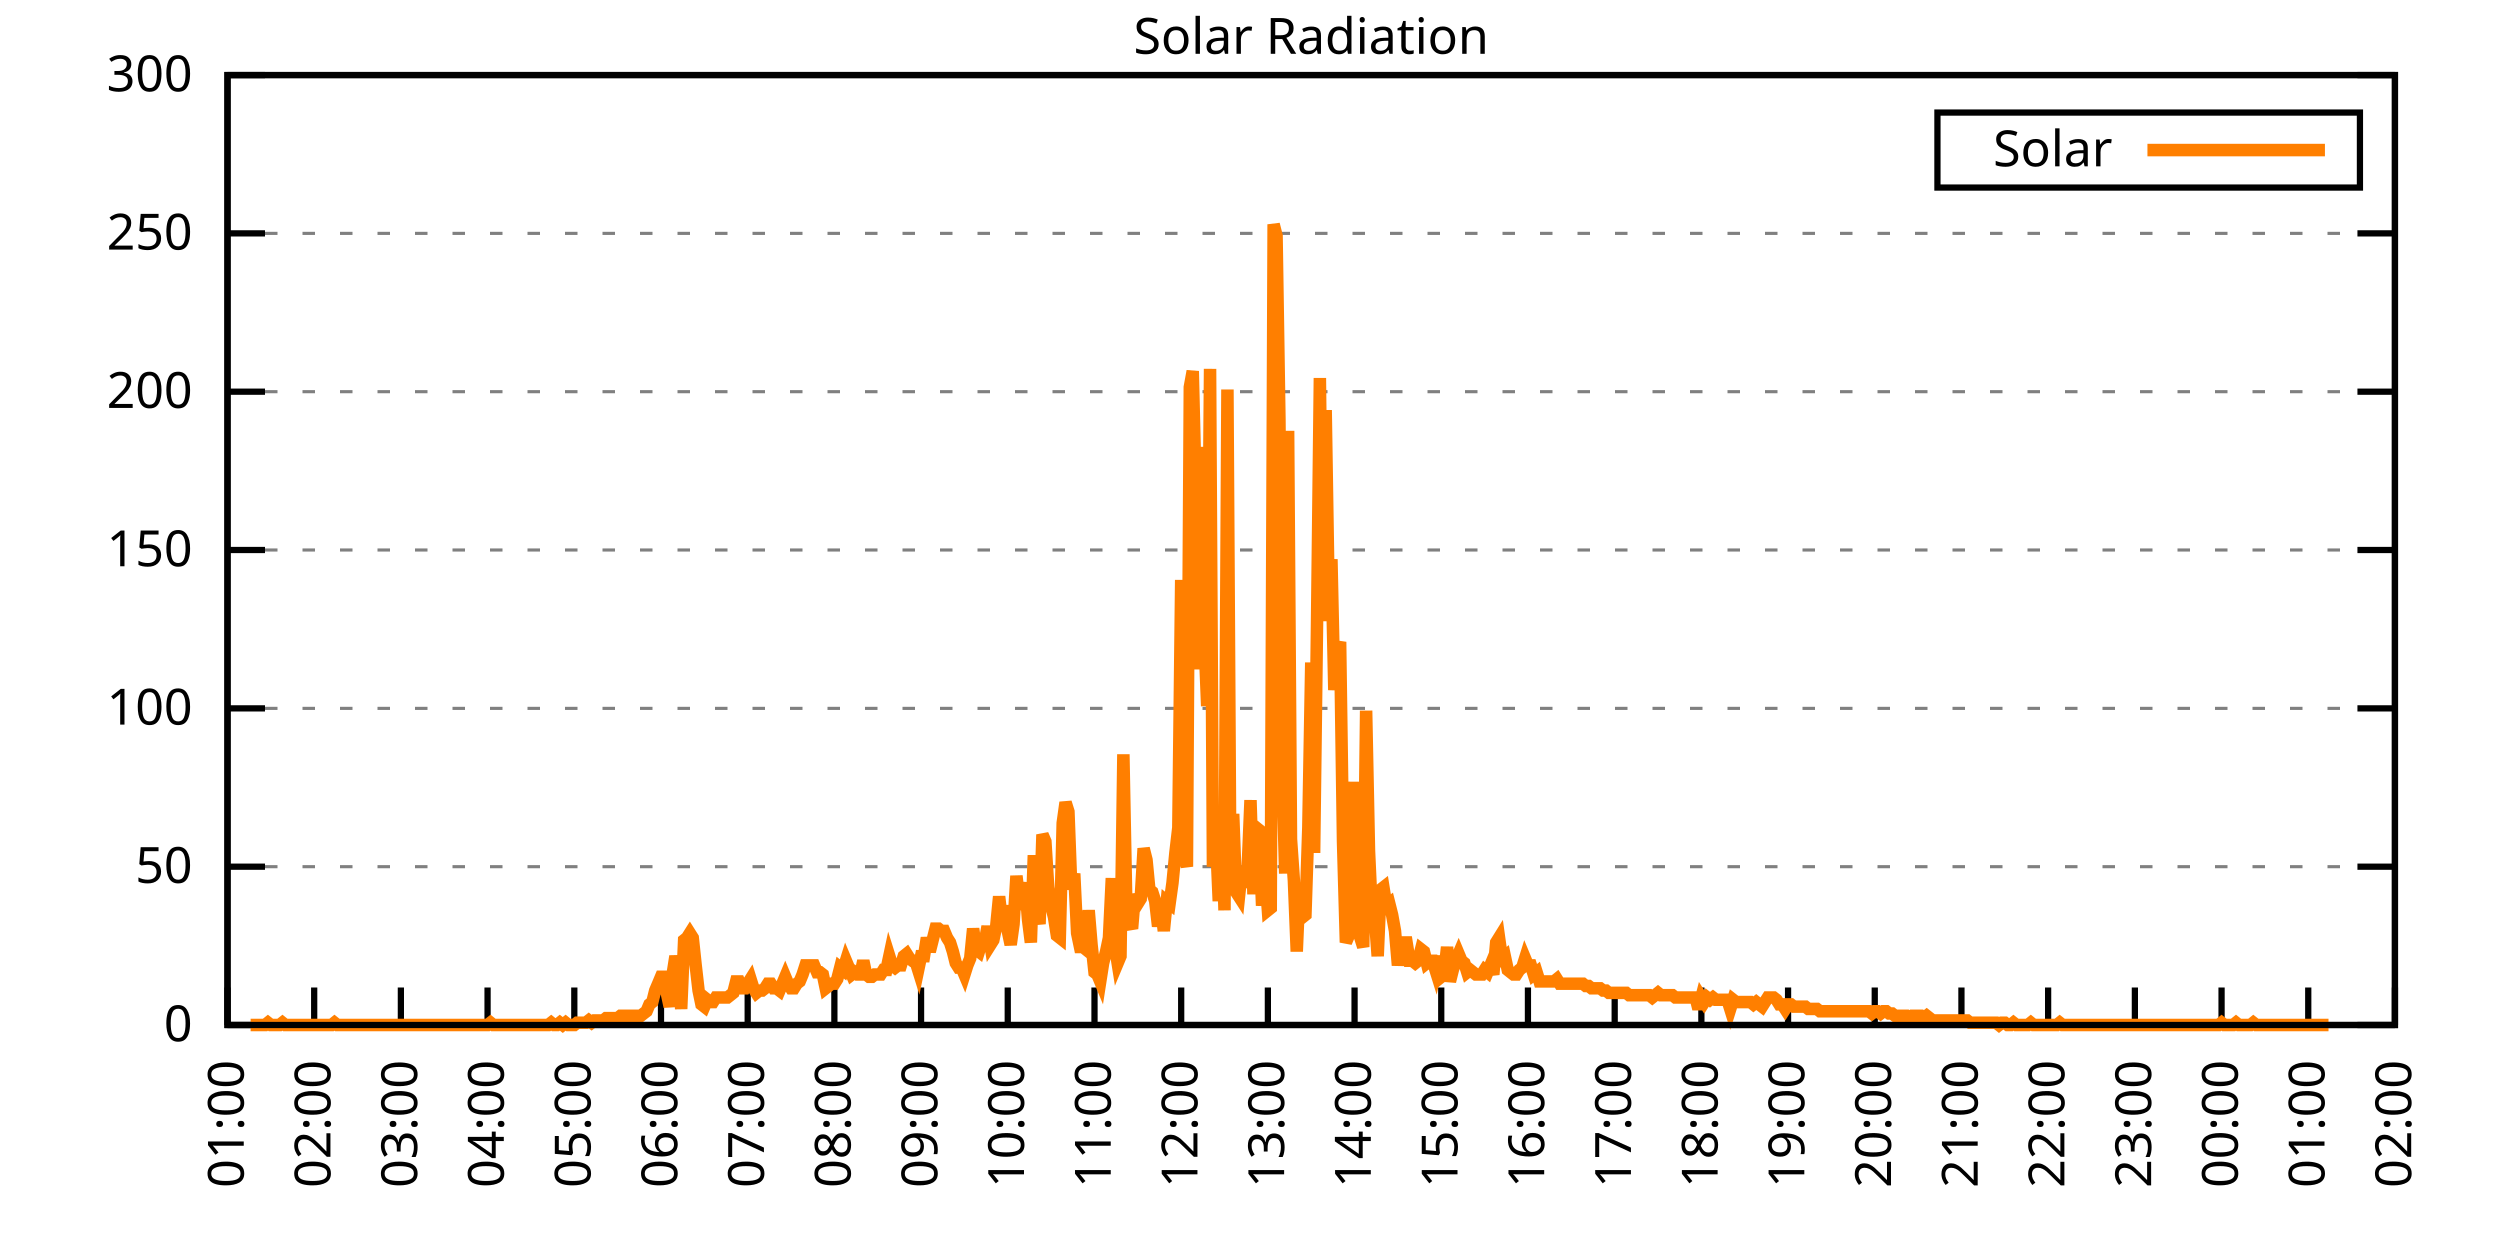
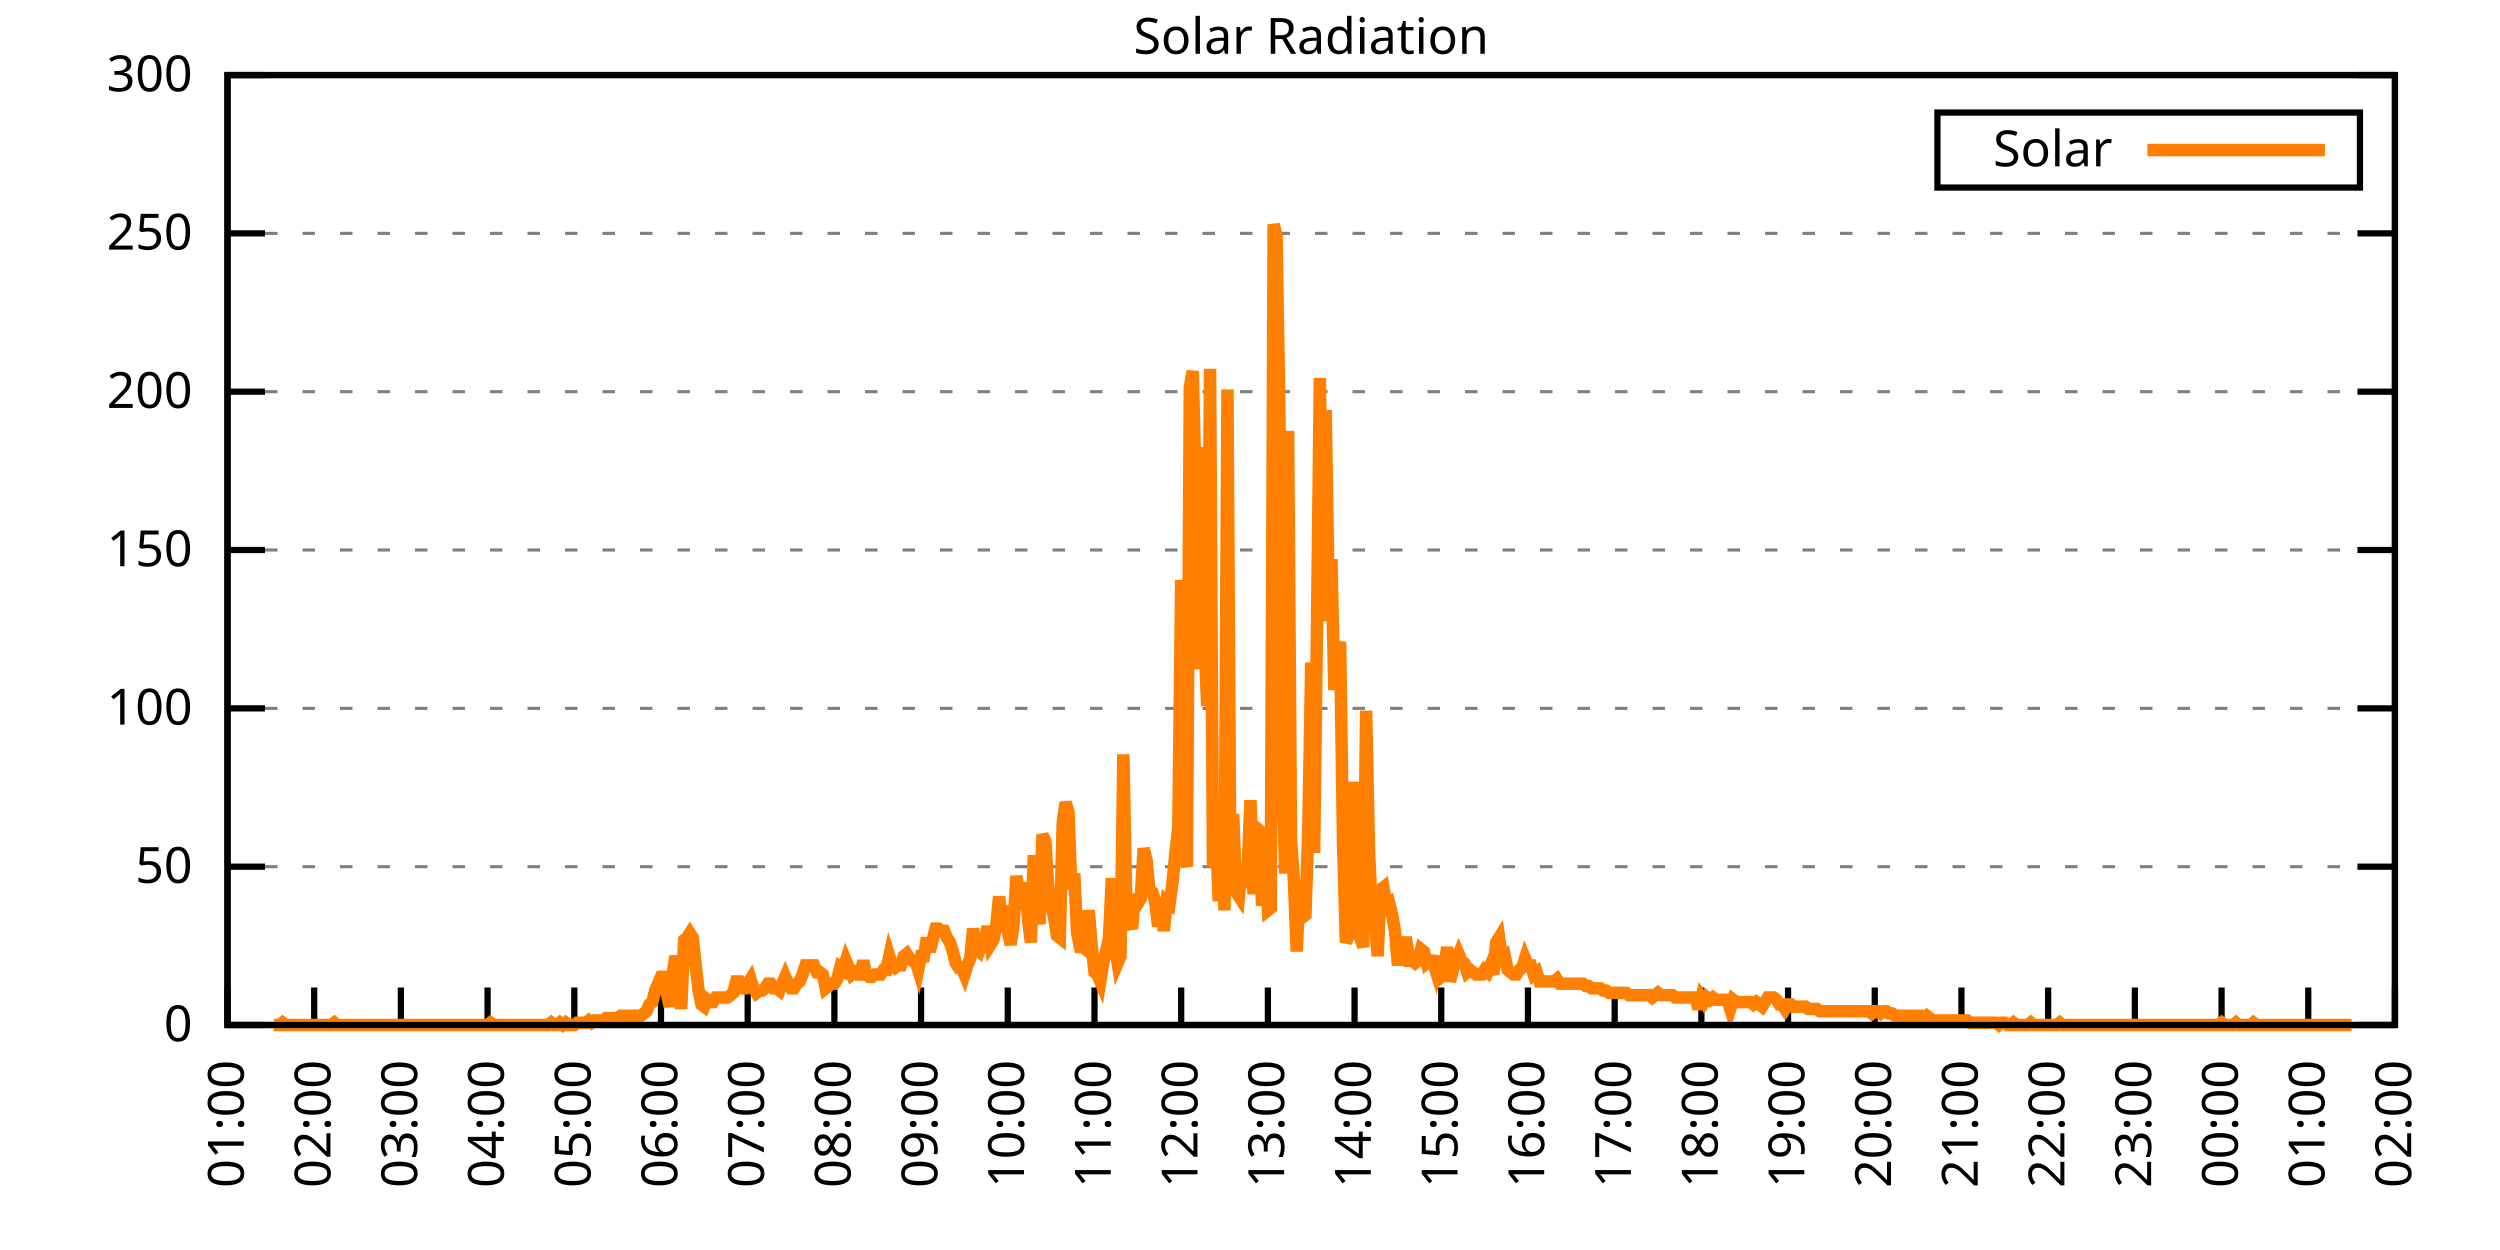
<svg xmlns="http://www.w3.org/2000/svg" xmlns:xlink="http://www.w3.org/1999/xlink" width="400" height="200" viewBox="0 0 400 200">
  <g id="gnuplot_canvas">
    <rect x="0" y="0" width="400" height="200" fill="none" />
    <defs>
      <circle id="gpDot" r="0.5" stroke-width="0.5" stroke="currentColor" />
      <path id="gpPt0" stroke-width="0.333" stroke="currentColor" d="M-1,0 h2 M0,-1 v2" />
      <path id="gpPt1" stroke-width="0.333" stroke="currentColor" d="M-1,-1 L1,1 M1,-1 L-1,1" />
      <path id="gpPt2" stroke-width="0.333" stroke="currentColor" d="M-1,0 L1,0 M0,-1 L0,1 M-1,-1 L1,1 M-1,1 L1,-1" />
      <rect id="gpPt3" stroke-width="0.333" stroke="currentColor" x="-1" y="-1" width="2" height="2" />
      <rect id="gpPt4" stroke-width="0.333" stroke="currentColor" fill="currentColor" x="-1" y="-1" width="2" height="2" />
      <circle id="gpPt5" stroke-width="0.333" stroke="currentColor" cx="0" cy="0" r="1" />
      <use xlink:href="#gpPt5" id="gpPt6" fill="currentColor" stroke="none" />
      <path id="gpPt7" stroke-width="0.333" stroke="currentColor" d="M0,-1.33 L-1.33,0.67 L1.33,0.67 z" />
      <use xlink:href="#gpPt7" id="gpPt8" fill="currentColor" stroke="none" />
      <use xlink:href="#gpPt7" id="gpPt9" stroke="currentColor" transform="rotate(180)" />
      <use xlink:href="#gpPt9" id="gpPt10" fill="currentColor" stroke="none" />
      <use xlink:href="#gpPt3" id="gpPt11" stroke="currentColor" transform="rotate(45)" />
      <use xlink:href="#gpPt11" id="gpPt12" fill="currentColor" stroke="none" />
      <path id="gpPt13" stroke-width="0.333" stroke="currentColor" d="M0,1.330 L1.265,0.411 L0.782,-1.067 L-0.782,-1.076 L-1.265,0.411 z" />
      <use xlink:href="#gpPt13" id="gpPt14" fill="currentColor" stroke="none" />
      <filter id="textbox" filterUnits="objectBoundingBox" x="0" y="0" height="1" width="1">
        <feFlood flood-color="white" flood-opacity="1" result="bgnd" />
        <feComposite in="SourceGraphic" in2="bgnd" operator="atop" />
      </filter>
      <filter id="greybox" filterUnits="objectBoundingBox" x="0" y="0" height="1" width="1">
        <feFlood flood-color="lightgrey" flood-opacity="1" result="grey" />
        <feComposite in="SourceGraphic" in2="grey" operator="atop" />
      </filter>
    </defs>
    <g fill="none" color="white" stroke="currentColor" stroke-width="1.00" stroke-linecap="butt" stroke-linejoin="miter">
</g>
    <g fill="none" color="black" stroke="currentColor" stroke-width="1.00" stroke-linecap="butt" stroke-linejoin="miter">
      <g stroke="none" shape-rendering="crispEdges">
        <polygon fill="rgb(255, 255, 255)" points="36.40,164.00 383.18,164.00 383.18,12.02 36.40,12.02 " />
      </g>
    </g>
    <g fill="none" color="black" stroke="currentColor" stroke-width="1.00" stroke-linecap="butt" stroke-linejoin="miter">
</g>
    <g fill="none" color="black" stroke="black" stroke-width="0.50" stroke-linecap="butt" stroke-linejoin="miter">
</g>
    <g fill="none" color="gray" stroke="currentColor" stroke-width="0.50" stroke-linecap="butt" stroke-linejoin="miter">
      <path stroke="gray" stroke-dasharray="2,4" class="gridline" d="M36.40,164.00 L383.19,164.00  " />
    </g>
    <g fill="none" color="gray" stroke="gray" stroke-width="1.00" stroke-linecap="butt" stroke-linejoin="miter">
</g>
    <g fill="none" color="black" stroke="currentColor" stroke-width="1.00" stroke-linecap="butt" stroke-linejoin="miter">
      <path stroke="black" d="M36.40,164.00 L42.40,164.00 M383.19,164.00 L377.19,164.00  " />
      <g transform="translate(30.80,166.60)" stroke="none" fill="black" font-family="Sans" font-size="8.00" text-anchor="end">
        <text>
          <tspan font-family="Sans"> 0</tspan>
        </text>
      </g>
    </g>
    <g fill="none" color="black" stroke="currentColor" stroke-width="1.00" stroke-linecap="butt" stroke-linejoin="miter">
</g>
    <g fill="none" color="black" stroke="black" stroke-width="0.50" stroke-linecap="butt" stroke-linejoin="miter">
</g>
    <g fill="none" color="gray" stroke="currentColor" stroke-width="0.50" stroke-linecap="butt" stroke-linejoin="miter">
      <path stroke="gray" stroke-dasharray="2,4" class="gridline" d="M36.40,138.67 L383.19,138.67  " />
    </g>
    <g fill="none" color="gray" stroke="gray" stroke-width="1.00" stroke-linecap="butt" stroke-linejoin="miter">
</g>
    <g fill="none" color="black" stroke="currentColor" stroke-width="1.00" stroke-linecap="butt" stroke-linejoin="miter">
      <path stroke="black" d="M36.40,138.67 L42.40,138.67 M383.19,138.67 L377.19,138.67  " />
      <g transform="translate(30.80,141.27)" stroke="none" fill="black" font-family="Sans" font-size="8.00" text-anchor="end">
        <text>
          <tspan font-family="Sans"> 50</tspan>
        </text>
      </g>
    </g>
    <g fill="none" color="black" stroke="currentColor" stroke-width="1.00" stroke-linecap="butt" stroke-linejoin="miter">
</g>
    <g fill="none" color="black" stroke="black" stroke-width="0.50" stroke-linecap="butt" stroke-linejoin="miter">
</g>
    <g fill="none" color="gray" stroke="currentColor" stroke-width="0.50" stroke-linecap="butt" stroke-linejoin="miter">
      <path stroke="gray" stroke-dasharray="2,4" class="gridline" d="M36.40,113.34 L383.19,113.34  " />
    </g>
    <g fill="none" color="gray" stroke="gray" stroke-width="1.00" stroke-linecap="butt" stroke-linejoin="miter">
</g>
    <g fill="none" color="black" stroke="currentColor" stroke-width="1.00" stroke-linecap="butt" stroke-linejoin="miter">
      <path stroke="black" d="M36.40,113.34 L42.40,113.34 M383.19,113.34 L377.19,113.34  " />
      <g transform="translate(30.80,115.94)" stroke="none" fill="black" font-family="Sans" font-size="8.00" text-anchor="end">
        <text>
          <tspan font-family="Sans"> 100</tspan>
        </text>
      </g>
    </g>
    <g fill="none" color="black" stroke="currentColor" stroke-width="1.00" stroke-linecap="butt" stroke-linejoin="miter">
</g>
    <g fill="none" color="black" stroke="black" stroke-width="0.50" stroke-linecap="butt" stroke-linejoin="miter">
</g>
    <g fill="none" color="gray" stroke="currentColor" stroke-width="0.50" stroke-linecap="butt" stroke-linejoin="miter">
      <path stroke="gray" stroke-dasharray="2,4" class="gridline" d="M36.40,88.00 L383.19,88.00  " />
    </g>
    <g fill="none" color="gray" stroke="gray" stroke-width="1.00" stroke-linecap="butt" stroke-linejoin="miter">
</g>
    <g fill="none" color="black" stroke="currentColor" stroke-width="1.00" stroke-linecap="butt" stroke-linejoin="miter">
      <path stroke="black" d="M36.40,88.00 L42.40,88.00 M383.19,88.00 L377.19,88.00  " />
      <g transform="translate(30.80,90.60)" stroke="none" fill="black" font-family="Sans" font-size="8.00" text-anchor="end">
        <text>
          <tspan font-family="Sans"> 150</tspan>
        </text>
      </g>
    </g>
    <g fill="none" color="black" stroke="currentColor" stroke-width="1.00" stroke-linecap="butt" stroke-linejoin="miter">
</g>
    <g fill="none" color="black" stroke="black" stroke-width="0.50" stroke-linecap="butt" stroke-linejoin="miter">
</g>
    <g fill="none" color="gray" stroke="currentColor" stroke-width="0.50" stroke-linecap="butt" stroke-linejoin="miter">
      <path stroke="gray" stroke-dasharray="2,4" class="gridline" d="M36.40,62.67 L383.19,62.67  " />
    </g>
    <g fill="none" color="gray" stroke="gray" stroke-width="1.00" stroke-linecap="butt" stroke-linejoin="miter">
</g>
    <g fill="none" color="black" stroke="currentColor" stroke-width="1.00" stroke-linecap="butt" stroke-linejoin="miter">
      <path stroke="black" d="M36.40,62.67 L42.40,62.67 M383.19,62.67 L377.19,62.67  " />
      <g transform="translate(30.80,65.27)" stroke="none" fill="black" font-family="Sans" font-size="8.00" text-anchor="end">
        <text>
          <tspan font-family="Sans"> 200</tspan>
        </text>
      </g>
    </g>
    <g fill="none" color="black" stroke="currentColor" stroke-width="1.00" stroke-linecap="butt" stroke-linejoin="miter">
</g>
    <g fill="none" color="black" stroke="black" stroke-width="0.50" stroke-linecap="butt" stroke-linejoin="miter">
</g>
    <g fill="none" color="gray" stroke="currentColor" stroke-width="0.50" stroke-linecap="butt" stroke-linejoin="miter">
      <path stroke="gray" stroke-dasharray="2,4" class="gridline" d="M36.40,37.34 L383.19,37.34  " />
    </g>
    <g fill="none" color="gray" stroke="gray" stroke-width="1.00" stroke-linecap="butt" stroke-linejoin="miter">
</g>
    <g fill="none" color="black" stroke="currentColor" stroke-width="1.00" stroke-linecap="butt" stroke-linejoin="miter">
      <path stroke="black" d="M36.40,37.34 L42.40,37.34 M383.19,37.34 L377.19,37.34  " />
      <g transform="translate(30.80,39.94)" stroke="none" fill="black" font-family="Sans" font-size="8.00" text-anchor="end">
        <text>
          <tspan font-family="Sans"> 250</tspan>
        </text>
      </g>
    </g>
    <g fill="none" color="black" stroke="currentColor" stroke-width="1.00" stroke-linecap="butt" stroke-linejoin="miter">
</g>
    <g fill="none" color="black" stroke="black" stroke-width="0.50" stroke-linecap="butt" stroke-linejoin="miter">
</g>
    <g fill="none" color="gray" stroke="currentColor" stroke-width="0.50" stroke-linecap="butt" stroke-linejoin="miter">
      <path stroke="gray" stroke-dasharray="2,4" class="gridline" d="M36.40,12.01 L383.19,12.01  " />
    </g>
    <g fill="none" color="gray" stroke="gray" stroke-width="1.00" stroke-linecap="butt" stroke-linejoin="miter">
</g>
    <g fill="none" color="black" stroke="currentColor" stroke-width="1.00" stroke-linecap="butt" stroke-linejoin="miter">
      <path stroke="black" d="M36.40,12.01 L42.40,12.01 M383.19,12.01 L377.19,12.01  " />
      <g transform="translate(30.80,14.61)" stroke="none" fill="black" font-family="Sans" font-size="8.00" text-anchor="end">
        <text>
          <tspan font-family="Sans"> 300</tspan>
        </text>
      </g>
    </g>
    <g fill="none" color="black" stroke="currentColor" stroke-width="1.00" stroke-linecap="butt" stroke-linejoin="miter">
      <path stroke="black" d="M36.40,164.00 L36.40,158.00  " />
      <g transform="translate(39.00,169.60) rotate(270.00)" stroke="none" fill="black" font-family="Sans" font-size="8.00" text-anchor="end">
        <text>
          <tspan font-family="Sans">01:00</tspan>
        </text>
      </g>
    </g>
    <g fill="none" color="black" stroke="currentColor" stroke-width="1.00" stroke-linecap="butt" stroke-linejoin="miter">
      <path stroke="black" d="M50.27,164.00 L50.27,158.00  " />
      <g transform="translate(52.87,169.60) rotate(270.00)" stroke="none" fill="black" font-family="Sans" font-size="8.00" text-anchor="end">
        <text>
          <tspan font-family="Sans">02:00</tspan>
        </text>
      </g>
    </g>
    <g fill="none" color="black" stroke="currentColor" stroke-width="1.00" stroke-linecap="butt" stroke-linejoin="miter">
      <path stroke="black" d="M64.14,164.00 L64.14,158.00  " />
      <g transform="translate(66.74,169.60) rotate(270.00)" stroke="none" fill="black" font-family="Sans" font-size="8.00" text-anchor="end">
        <text>
          <tspan font-family="Sans">03:00</tspan>
        </text>
      </g>
    </g>
    <g fill="none" color="black" stroke="currentColor" stroke-width="1.00" stroke-linecap="butt" stroke-linejoin="miter">
      <path stroke="black" d="M78.01,164.00 L78.01,158.00  " />
      <g transform="translate(80.61,169.60) rotate(270.00)" stroke="none" fill="black" font-family="Sans" font-size="8.00" text-anchor="end">
        <text>
          <tspan font-family="Sans">04:00</tspan>
        </text>
      </g>
    </g>
    <g fill="none" color="black" stroke="currentColor" stroke-width="1.00" stroke-linecap="butt" stroke-linejoin="miter">
      <path stroke="black" d="M91.89,164.00 L91.89,158.00  " />
      <g transform="translate(94.49,169.60) rotate(270.00)" stroke="none" fill="black" font-family="Sans" font-size="8.00" text-anchor="end">
        <text>
          <tspan font-family="Sans">05:00</tspan>
        </text>
      </g>
    </g>
    <g fill="none" color="black" stroke="currentColor" stroke-width="1.00" stroke-linecap="butt" stroke-linejoin="miter">
      <path stroke="black" d="M105.76,164.00 L105.76,158.00  " />
      <g transform="translate(108.36,169.60) rotate(270.00)" stroke="none" fill="black" font-family="Sans" font-size="8.00" text-anchor="end">
        <text>
          <tspan font-family="Sans">06:00</tspan>
        </text>
      </g>
    </g>
    <g fill="none" color="black" stroke="currentColor" stroke-width="1.00" stroke-linecap="butt" stroke-linejoin="miter">
      <path stroke="black" d="M119.63,164.00 L119.63,158.00  " />
      <g transform="translate(122.23,169.60) rotate(270.00)" stroke="none" fill="black" font-family="Sans" font-size="8.00" text-anchor="end">
        <text>
          <tspan font-family="Sans">07:00</tspan>
        </text>
      </g>
    </g>
    <g fill="none" color="black" stroke="currentColor" stroke-width="1.00" stroke-linecap="butt" stroke-linejoin="miter">
      <path stroke="black" d="M133.50,164.00 L133.50,158.00  " />
      <g transform="translate(136.10,169.60) rotate(270.00)" stroke="none" fill="black" font-family="Sans" font-size="8.00" text-anchor="end">
        <text>
          <tspan font-family="Sans">08:00</tspan>
        </text>
      </g>
    </g>
    <g fill="none" color="black" stroke="currentColor" stroke-width="1.00" stroke-linecap="butt" stroke-linejoin="miter">
      <path stroke="black" d="M147.37,164.00 L147.37,158.00  " />
      <g transform="translate(149.97,169.60) rotate(270.00)" stroke="none" fill="black" font-family="Sans" font-size="8.00" text-anchor="end">
        <text>
          <tspan font-family="Sans">09:00</tspan>
        </text>
      </g>
    </g>
    <g fill="none" color="black" stroke="currentColor" stroke-width="1.00" stroke-linecap="butt" stroke-linejoin="miter">
      <path stroke="black" d="M161.24,164.00 L161.24,158.00  " />
      <g transform="translate(163.84,169.60) rotate(270.00)" stroke="none" fill="black" font-family="Sans" font-size="8.00" text-anchor="end">
        <text>
          <tspan font-family="Sans">10:00</tspan>
        </text>
      </g>
    </g>
    <g fill="none" color="black" stroke="currentColor" stroke-width="1.00" stroke-linecap="butt" stroke-linejoin="miter">
      <path stroke="black" d="M175.12,164.00 L175.12,158.00  " />
      <g transform="translate(177.72,169.60) rotate(270.00)" stroke="none" fill="black" font-family="Sans" font-size="8.00" text-anchor="end">
        <text>
          <tspan font-family="Sans">11:00</tspan>
        </text>
      </g>
    </g>
    <g fill="none" color="black" stroke="currentColor" stroke-width="1.00" stroke-linecap="butt" stroke-linejoin="miter">
      <path stroke="black" d="M188.99,164.00 L188.99,158.00  " />
      <g transform="translate(191.59,169.60) rotate(270.00)" stroke="none" fill="black" font-family="Sans" font-size="8.00" text-anchor="end">
        <text>
          <tspan font-family="Sans">12:00</tspan>
        </text>
      </g>
    </g>
    <g fill="none" color="black" stroke="currentColor" stroke-width="1.00" stroke-linecap="butt" stroke-linejoin="miter">
      <path stroke="black" d="M202.86,164.00 L202.86,158.00  " />
      <g transform="translate(205.46,169.60) rotate(270.00)" stroke="none" fill="black" font-family="Sans" font-size="8.00" text-anchor="end">
        <text>
          <tspan font-family="Sans">13:00</tspan>
        </text>
      </g>
    </g>
    <g fill="none" color="black" stroke="currentColor" stroke-width="1.00" stroke-linecap="butt" stroke-linejoin="miter">
      <path stroke="black" d="M216.73,164.00 L216.73,158.00  " />
      <g transform="translate(219.33,169.60) rotate(270.00)" stroke="none" fill="black" font-family="Sans" font-size="8.00" text-anchor="end">
        <text>
          <tspan font-family="Sans">14:00</tspan>
        </text>
      </g>
    </g>
    <g fill="none" color="black" stroke="currentColor" stroke-width="1.00" stroke-linecap="butt" stroke-linejoin="miter">
      <path stroke="black" d="M230.60,164.00 L230.60,158.00  " />
      <g transform="translate(233.20,169.60) rotate(270.00)" stroke="none" fill="black" font-family="Sans" font-size="8.00" text-anchor="end">
        <text>
          <tspan font-family="Sans">15:00</tspan>
        </text>
      </g>
    </g>
    <g fill="none" color="black" stroke="currentColor" stroke-width="1.00" stroke-linecap="butt" stroke-linejoin="miter">
      <path stroke="black" d="M244.47,164.00 L244.47,158.00  " />
      <g transform="translate(247.07,169.60) rotate(270.00)" stroke="none" fill="black" font-family="Sans" font-size="8.00" text-anchor="end">
        <text>
          <tspan font-family="Sans">16:00</tspan>
        </text>
      </g>
    </g>
    <g fill="none" color="black" stroke="currentColor" stroke-width="1.00" stroke-linecap="butt" stroke-linejoin="miter">
      <path stroke="black" d="M258.35,164.00 L258.35,158.00  " />
      <g transform="translate(260.95,169.60) rotate(270.00)" stroke="none" fill="black" font-family="Sans" font-size="8.00" text-anchor="end">
        <text>
          <tspan font-family="Sans">17:00</tspan>
        </text>
      </g>
    </g>
    <g fill="none" color="black" stroke="currentColor" stroke-width="1.00" stroke-linecap="butt" stroke-linejoin="miter">
      <path stroke="black" d="M272.22,164.00 L272.22,158.00  " />
      <g transform="translate(274.82,169.60) rotate(270.00)" stroke="none" fill="black" font-family="Sans" font-size="8.00" text-anchor="end">
        <text>
          <tspan font-family="Sans">18:00</tspan>
        </text>
      </g>
    </g>
    <g fill="none" color="black" stroke="currentColor" stroke-width="1.00" stroke-linecap="butt" stroke-linejoin="miter">
      <path stroke="black" d="M286.09,164.00 L286.09,158.00  " />
      <g transform="translate(288.69,169.60) rotate(270.00)" stroke="none" fill="black" font-family="Sans" font-size="8.00" text-anchor="end">
        <text>
          <tspan font-family="Sans">19:00</tspan>
        </text>
      </g>
    </g>
    <g fill="none" color="black" stroke="currentColor" stroke-width="1.00" stroke-linecap="butt" stroke-linejoin="miter">
      <path stroke="black" d="M299.96,164.00 L299.96,158.00  " />
      <g transform="translate(302.56,169.60) rotate(270.00)" stroke="none" fill="black" font-family="Sans" font-size="8.00" text-anchor="end">
        <text>
          <tspan font-family="Sans">20:00</tspan>
        </text>
      </g>
    </g>
    <g fill="none" color="black" stroke="currentColor" stroke-width="1.00" stroke-linecap="butt" stroke-linejoin="miter">
      <path stroke="black" d="M313.83,164.00 L313.83,158.00  " />
      <g transform="translate(316.43,169.60) rotate(270.00)" stroke="none" fill="black" font-family="Sans" font-size="8.00" text-anchor="end">
        <text>
          <tspan font-family="Sans">21:00</tspan>
        </text>
      </g>
    </g>
    <g fill="none" color="black" stroke="currentColor" stroke-width="1.00" stroke-linecap="butt" stroke-linejoin="miter">
      <path stroke="black" d="M327.70,164.00 L327.70,158.00  " />
      <g transform="translate(330.30,169.60) rotate(270.00)" stroke="none" fill="black" font-family="Sans" font-size="8.00" text-anchor="end">
        <text>
          <tspan font-family="Sans">22:00</tspan>
        </text>
      </g>
    </g>
    <g fill="none" color="black" stroke="currentColor" stroke-width="1.00" stroke-linecap="butt" stroke-linejoin="miter">
      <path stroke="black" d="M341.58,164.00 L341.58,158.00  " />
      <g transform="translate(344.18,169.60) rotate(270.00)" stroke="none" fill="black" font-family="Sans" font-size="8.00" text-anchor="end">
        <text>
          <tspan font-family="Sans">23:00</tspan>
        </text>
      </g>
    </g>
    <g fill="none" color="black" stroke="currentColor" stroke-width="1.00" stroke-linecap="butt" stroke-linejoin="miter">
      <path stroke="black" d="M355.45,164.00 L355.45,158.00  " />
      <g transform="translate(358.05,169.60) rotate(270.00)" stroke="none" fill="black" font-family="Sans" font-size="8.00" text-anchor="end">
        <text>
          <tspan font-family="Sans">00:00</tspan>
        </text>
      </g>
    </g>
    <g fill="none" color="black" stroke="currentColor" stroke-width="1.00" stroke-linecap="butt" stroke-linejoin="miter">
      <path stroke="black" d="M369.32,164.00 L369.32,158.00  " />
      <g transform="translate(371.92,169.60) rotate(270.00)" stroke="none" fill="black" font-family="Sans" font-size="8.00" text-anchor="end">
        <text>
          <tspan font-family="Sans">01:00</tspan>
        </text>
      </g>
    </g>
    <g fill="none" color="black" stroke="currentColor" stroke-width="1.00" stroke-linecap="butt" stroke-linejoin="miter">
      <path stroke="black" d="M383.19,164.00 L383.19,158.00  " />
      <g transform="translate(385.79,169.60) rotate(270.00)" stroke="none" fill="black" font-family="Sans" font-size="8.00" text-anchor="end">
        <text>
          <tspan font-family="Sans">02:00</tspan>
        </text>
      </g>
    </g>
    <g fill="none" color="black" stroke="currentColor" stroke-width="1.00" stroke-linecap="butt" stroke-linejoin="miter">
</g>
    <g fill="none" color="black" stroke="currentColor" stroke-width="1.00" stroke-linecap="butt" stroke-linejoin="miter">
      <path stroke="black" d="M36.40,12.01 L36.40,164.00 L383.19,164.00 L383.19,12.01 L36.40,12.01 Z  " />
    </g>
    <g fill="none" color="black" stroke="currentColor" stroke-width="1.00" stroke-linecap="butt" stroke-linejoin="miter">
</g>
    <g fill="none" color="black" stroke="currentColor" stroke-width="1.00" stroke-linecap="butt" stroke-linejoin="miter">
      <path stroke="black" d="M309.99,30.01 L309.99,18.01 L377.59,18.01 L377.59,30.01 L309.99,30.01 Z  " />
    </g>
    <g id="Solar_Radiation_plot_1">
      <g fill="none" color="white" stroke="black" stroke-width="2.00" stroke-linecap="butt" stroke-linejoin="miter">
</g>
      <g fill="none" color="black" stroke="currentColor" stroke-width="2.00" stroke-linecap="butt" stroke-linejoin="miter">
        <g transform="translate(337.99,26.61)" stroke="none" fill="black" font-family="Sans" font-size="8.00" text-anchor="end">
          <text>
            <tspan font-family="Sans">Solar</tspan>
          </text>
        </g>
      </g>
      <g fill="none" color="black" stroke="currentColor" stroke-width="2.00" stroke-linecap="butt" stroke-linejoin="miter">
-         <path stroke="rgb(255, 127,   0)" d="M343.59,24.01 L371.99,24.01 M40.10,164.00 L40.56,164.00 L41.02,164.00 L41.49,164.00 L41.95,164.00 L42.41,164.00   L42.87,163.63 L43.34,164.00 L43.80,164.00 L44.26,164.00 L44.72,164.00 L45.19,163.63 L45.65,164.00 L46.11,164.00   L46.57,164.00 L47.03,164.00 L47.50,164.00 L47.96,164.00 L48.42,164.00 L48.88,164.00 L49.35,164.00 L49.81,164.00   L50.27,164.00 L50.73,164.00 L51.20,164.00 L51.66,164.00 L52.12,164.00 L52.58,164.00 L53.05,164.00 L53.51,163.63   L53.97,164.00 L54.43,164.00 L54.90,164.00 L55.36,164.00 L55.82,164.00 L56.28,164.00 L56.75,164.00 L57.21,164.00   L57.67,164.00 L58.13,164.00 L58.59,164.00 L59.06,164.00 L59.52,164.00 L59.98,164.00 L60.44,164.00 L60.91,164.00   L61.37,164.00 L61.83,164.00 L62.29,164.00 L62.76,164.00 L63.22,164.00 L63.68,164.00 L64.14,164.00 L64.61,164.00   L65.07,164.00 L65.53,164.00 L65.99,164.00 L66.46,164.00 L66.92,164.00 L67.38,164.00 L67.84,164.00 L68.30,164.00   L68.77,164.00 L69.23,164.00 L69.69,164.00 L70.15,164.00 L70.62,164.00 L71.08,164.00 L71.54,164.00 L72.00,164.00   L72.47,164.00 L72.93,164.00 L73.39,164.00 L73.85,164.00 L74.32,164.00 L74.78,164.00 L75.24,164.00 L75.70,164.00   L76.17,164.00 L76.63,164.00 L77.09,164.00 L77.55,164.00 L78.01,164.00 L78.48,163.63 L78.94,164.00 L79.40,164.00   L79.86,164.00 L80.33,164.00 L80.79,164.00 L81.25,164.00 L81.71,164.00 L82.18,164.00 L82.64,164.00 L83.10,164.00   L83.56,164.00 L84.03,164.00 L84.49,164.00 L84.95,164.00 L85.41,164.00 L85.88,164.00 L86.34,164.00 L86.80,164.00   L87.26,164.00 L87.72,164.00 L88.19,163.63 L88.65,164.00 L89.11,164.00 L89.57,163.63 L90.04,164.00 L90.50,163.63   L90.96,164.00 L91.42,164.00 L91.89,164.00 L92.35,163.63 L92.81,163.63 L93.27,163.63 L93.74,163.63 L94.20,163.27   L94.66,163.63 L95.12,163.27 L95.59,163.27 L96.05,163.27 L96.51,163.27 L96.97,162.90 L97.44,162.90 L97.90,162.90   L98.36,162.90 L98.82,162.90 L99.28,162.53 L99.75,162.53 L100.21,162.53 L100.67,162.53 L101.13,162.53 L101.60,162.53   L102.06,162.53 L102.52,162.53 L102.98,162.16 L103.45,161.80 L103.91,160.70 L104.37,160.33 L104.83,158.49 L105.30,157.39   L105.76,156.29 L106.22,156.29 L106.68,158.86 L107.15,161.06 L107.61,155.92 L108.07,152.99 L108.53,155.19 L108.99,161.43   L109.46,150.42 L109.92,150.05 L110.38,149.32 L110.84,150.05 L111.31,154.46 L111.77,158.49 L112.23,160.70 L112.69,161.06   L113.16,159.96 L113.62,160.33 L114.08,160.33 L114.54,159.60 L115.01,159.60 L115.47,159.60 L115.93,159.60 L116.39,159.60   L116.86,159.23 L117.32,158.86 L117.78,157.03 L118.24,157.03 L118.70,158.13 L119.17,158.13 L119.63,157.39 L120.09,156.66   L120.55,158.13 L121.02,158.86 L121.48,158.49 L121.94,158.49 L122.40,158.13 L122.87,157.39 L123.33,157.39 L123.79,158.13   L124.25,158.13 L124.72,158.49 L125.18,157.39 L125.64,156.29 L126.10,157.39 L126.57,158.13 L127.03,158.13 L127.49,157.39   L127.95,157.03 L128.41,155.92 L128.88,154.46 L129.34,154.46 L129.80,154.46 L130.26,154.46 L130.73,155.56 L131.19,155.56   L131.65,155.92 L132.11,158.13 L132.58,157.76 L133.04,157.39 L133.50,157.39 L133.96,156.66 L134.43,154.82 L134.89,155.19   L135.35,153.72 L135.81,154.82 L136.28,155.92 L136.74,155.56 L137.20,155.92 L137.66,155.92 L138.13,153.72 L138.59,155.92   L139.05,156.29 L139.51,156.29 L139.97,155.92 L140.44,155.92 L140.90,155.92 L141.36,155.19 L141.82,155.19 L142.29,152.99   L142.75,154.46 L143.21,154.82 L143.67,154.46 L144.14,154.46 L144.60,152.99 L145.06,152.62 L145.52,153.35 L145.99,153.72   L146.45,153.72 L146.91,155.19 L147.37,152.99 L147.84,152.99 L148.30,150.05 L148.76,152.25 L149.22,150.42 L149.68,148.58   L150.15,148.58 L150.61,148.95 L151.07,148.95 L151.53,150.05 L152.00,150.79 L152.46,152.25 L152.92,154.09 L153.38,154.82   L153.85,154.82 L154.31,155.92 L154.77,154.46 L155.23,153.35 L155.70,148.58 L156.16,151.89 L156.62,152.25 L157.08,150.79   L157.55,150.79 L158.01,148.22 L158.47,151.15 L158.93,150.42 L159.39,148.22 L159.86,143.44 L160.32,147.48 L160.78,144.91   L161.24,148.95 L161.71,151.15 L162.17,147.85 L162.63,140.14 L163.09,144.18 L163.56,143.44 L164.02,141.24 L164.48,147.11   L164.94,150.79 L165.41,136.84 L165.87,145.65 L166.33,147.85 L166.79,133.53 L167.26,134.63 L167.72,141.98 L168.18,144.91   L168.64,146.75 L169.10,149.68 L169.57,150.05 L170.03,131.70 L170.49,128.39 L170.95,129.86 L171.42,142.34 L171.88,139.77   L172.34,149.32 L172.80,151.52 L173.27,151.52 L173.73,151.89 L174.19,145.65 L174.65,151.15 L175.12,155.56 L175.58,155.92   L176.04,157.03 L176.50,154.09 L176.97,152.25 L177.43,150.05 L177.89,140.51 L178.35,151.15 L178.82,154.09 L179.28,152.99   L179.74,120.69 L180.20,144.18 L180.66,147.48 L181.13,148.58 L181.59,143.08 L182.05,144.55 L182.51,143.81 L182.98,135.74   L183.44,137.57 L183.90,142.34 L184.36,142.71 L184.83,144.18 L185.29,148.22 L185.75,144.91 L186.21,148.95 L186.68,144.18   L187.14,144.55 L187.60,141.24 L188.06,136.47 L188.53,132.43 L188.99,92.79 L189.45,136.84 L189.91,138.67 L190.37,61.95   L190.84,59.38 L191.30,78.10 L191.76,107.10 L192.22,71.50 L192.69,101.60 L193.15,112.98 L193.61,59.02 L194.07,138.67   L194.54,133.53 L195.00,144.18 L195.46,130.96 L195.92,145.65 L196.39,62.32 L196.85,137.94 L197.31,130.23 L197.77,142.71   L198.24,143.44 L198.70,139.04 L199.16,141.98 L199.62,139.04 L200.08,128.03 L200.55,143.08 L201.01,132.43 L201.47,132.80   L201.93,144.91 L202.40,139.04 L202.86,145.65 L203.32,145.28 L203.78,35.89 L204.25,37.73 L204.71,67.09 L205.17,122.89   L205.63,139.77 L206.10,68.93 L206.56,134.27 L207.02,140.87 L207.48,152.25 L207.95,141.24 L208.41,146.75 L208.87,146.38   L209.33,132.43 L209.80,106.00 L210.26,136.47 L210.72,100.13 L211.18,60.48 L211.64,99.39 L212.11,65.62 L212.57,94.26   L213.03,89.48 L213.49,110.41 L213.96,104.17 L214.42,102.70 L214.88,134.63 L215.34,150.79 L215.81,149.68 L216.27,140.51   L216.73,125.09 L217.19,147.48 L217.66,150.05 L218.12,151.52 L218.58,113.71 L219.04,136.10 L219.51,146.38 L219.97,146.75   L220.43,152.99 L220.89,142.34 L221.35,141.98 L221.82,144.91 L222.28,144.55 L222.74,146.38 L223.20,148.95 L223.67,154.46   L224.13,150.79 L224.59,150.79 L225.05,150.79 L225.52,153.72 L225.98,153.72 L226.44,154.09 L226.90,153.72 L227.37,151.89   L227.83,152.25 L228.29,154.09 L228.75,153.72 L229.22,153.72 L229.68,155.19 L230.14,152.99 L230.60,156.29 L231.06,155.92   L231.53,151.52 L231.99,157.03 L232.45,155.19 L232.91,153.72 L233.38,152.62 L233.84,153.72 L234.30,154.09 L234.76,155.56   L235.23,155.19 L235.69,155.56 L236.15,155.92 L236.61,155.92 L237.08,155.92 L237.54,155.19 L238.00,155.56 L238.46,154.46   L238.93,155.92 L239.39,150.79 L239.85,150.05 L240.31,153.35 L240.77,152.99 L241.24,155.19 L241.70,155.56 L242.16,155.92   L242.62,155.92 L243.09,155.19 L243.55,154.82 L244.01,153.35 L244.47,154.46 L244.94,154.46 L245.40,155.92 L245.86,155.56   L246.32,157.03 L246.79,157.03 L247.25,157.03 L247.71,157.03 L248.17,157.03 L248.64,157.03 L249.10,156.66 L249.56,157.39   L250.02,157.39 L250.49,157.39 L250.95,157.39 L251.41,157.39 L251.87,157.39 L252.33,157.39 L252.80,157.39 L253.26,157.39   L253.72,157.76 L254.18,157.76 L254.65,158.13 L255.11,158.13 L255.57,158.13 L256.03,158.13 L256.50,158.49 L256.96,158.49   L257.42,158.86 L257.88,158.86 L258.35,158.86 L258.81,158.86 L259.27,158.86 L259.73,158.86 L260.20,158.86 L260.66,159.23   L261.12,159.23 L261.58,159.23 L262.04,159.23 L262.51,159.23 L262.97,159.23 L263.43,159.23 L263.89,159.23 L264.36,159.60   L264.82,159.23 L265.28,158.86 L265.74,159.23 L266.21,159.23 L266.67,159.23 L267.13,159.23 L267.59,159.23 L268.06,159.60   L268.52,159.60 L268.98,159.60 L269.44,159.60 L269.91,159.60 L270.37,159.60 L270.83,159.60 L271.29,159.60 L271.75,161.43   L272.22,159.60 L272.68,160.33 L273.14,159.60 L273.60,159.96 L274.07,159.60 L274.53,159.96 L274.99,159.96 L275.45,159.96   L275.92,159.96 L276.38,159.96 L276.84,161.43 L277.30,159.96 L277.77,160.33 L278.23,160.33 L278.69,160.33 L279.15,160.33   L279.62,160.33 L280.08,160.33 L280.54,160.70 L281.00,160.33 L281.46,160.70 L281.93,161.06 L282.39,160.33 L282.85,159.60   L283.31,159.60 L283.78,159.60 L284.24,159.96 L284.70,160.70 L285.16,160.70 L285.63,161.43 L286.09,160.70 L286.55,160.70   L287.01,161.06 L287.48,161.06 L287.94,161.06 L288.40,161.06 L288.86,161.06 L289.33,161.43 L289.79,161.43 L290.25,161.43   L290.71,161.43 L291.18,161.80 L291.64,161.80 L292.10,161.80 L292.56,161.80 L293.02,161.80 L293.49,161.80 L293.95,161.80   L294.41,161.80 L294.87,161.80 L295.34,161.80 L295.80,161.80 L296.26,161.80 L296.72,161.80 L297.19,161.80 L297.65,161.80   L298.11,161.80 L298.57,161.80 L299.04,161.80 L299.50,162.16 L299.96,161.80 L300.42,161.80 L300.89,162.16 L301.35,161.80   L301.81,161.80 L302.27,162.16 L302.73,162.16 L303.20,162.53 L303.66,162.53 L304.12,162.53 L304.58,162.53 L305.05,162.53   L305.51,162.90 L305.97,162.53 L306.43,162.53 L306.90,162.53 L307.36,162.53 L307.82,162.90 L308.28,162.53 L308.75,162.90   L309.21,163.27 L309.67,163.27 L310.13,163.27 L310.60,163.27 L311.06,163.27 L311.52,163.27 L311.98,163.27 L312.44,163.27   L312.91,163.27 L313.37,163.27 L313.83,163.27 L314.29,163.27 L314.76,163.27 L315.22,163.63 L315.68,163.63 L316.14,163.63   L316.61,163.63 L317.07,163.63 L317.53,163.63 L317.99,163.63 L318.46,163.63 L318.92,163.63 L319.38,163.63 L319.84,164.00   L320.31,163.63 L320.77,163.63 L321.23,164.00 L321.69,164.00 L322.15,163.63 L322.62,164.00 L323.08,164.00 L323.54,164.00   L324.00,164.00 L324.47,164.00 L324.93,163.63 L325.39,164.00 L325.85,164.00 L326.32,164.00 L326.78,164.00 L327.24,164.00   L327.70,164.00 L328.17,164.00 L328.63,164.00 L329.09,164.00 L329.55,163.63 L330.02,164.00 L330.48,164.00 L330.94,164.00   L331.40,164.00 L331.87,164.00 L332.33,164.00 L332.79,164.00 L333.25,164.00 L333.71,164.00 L334.18,164.00 L334.64,164.00   L335.10,164.00 L335.56,164.00 L336.03,164.00 L336.49,164.00 L336.95,164.00 L337.41,164.00 L337.88,164.00 L338.34,164.00   L338.80,164.00 L339.26,164.00 L339.73,164.00 L340.19,164.00 L340.65,164.00 L341.11,164.00 L341.58,164.00 L342.04,164.00   L342.50,164.00 L342.96,164.00 L343.42,164.00 L343.89,164.00 L344.35,164.00 L344.81,164.00 L345.27,164.00 L345.74,164.00   L346.20,164.00 L346.66,164.00 L347.12,164.00 L347.59,164.00 L348.05,164.00 L348.51,164.00 L348.97,164.00 L349.44,164.00   L349.90,164.00 L350.36,164.00 L350.82,164.00 L351.29,164.00 L351.75,164.00 L352.21,164.00 L352.67,164.00 L353.13,164.00   L353.60,164.00 L354.06,164.00 L354.52,164.00 L354.98,164.00 L355.45,163.63 L355.91,164.00 L356.37,164.00 L356.83,164.00   L357.30,164.00 L357.76,163.63 L358.22,164.00 L358.68,164.00 L359.15,164.00 L359.61,164.00 L360.07,164.00 L360.53,163.63   L361.00,164.00 L361.46,164.00 L361.92,164.00 L362.38,164.00 L362.84,164.00 L363.31,164.00 L363.77,164.00 L364.23,164.00   L364.69,164.00 L365.16,164.00 L365.62,164.00 L366.08,164.00 L366.54,164.00 L367.01,164.00 L367.47,164.00 L367.93,164.00   L368.39,164.00 L368.86,164.00 L369.32,164.00 L369.78,164.00 L370.24,164.00 L370.71,164.00 L371.17,164.00 L371.63,164.00   L372.09,164.00 L372.56,164.00  " />
+         <path stroke="rgb(255, 127,   0)" d="M343.59,24.01 L371.99,24.01 M43.80,164.00 L44.26,164.00 L44.72,164.00 L45.19,163.63 L45.65,164.00 L46.11,164.00   L46.57,164.00 L47.03,164.00 L47.50,164.00 L47.96,164.00 L48.42,164.00 L48.88,164.00 L49.35,164.00 L49.81,164.00   L50.27,164.00 L50.73,164.00 L51.20,164.00 L51.66,164.00 L52.12,164.00 L52.58,164.00 L53.05,164.00 L53.51,163.63   L53.97,164.00 L54.43,164.00 L54.90,164.00 L55.36,164.00 L55.82,164.00 L56.28,164.00 L56.75,164.00 L57.21,164.00   L57.67,164.00 L58.13,164.00 L58.59,164.00 L59.06,164.00 L59.52,164.00 L59.98,164.00 L60.44,164.00 L60.91,164.00   L61.37,164.00 L61.83,164.00 L62.29,164.00 L62.76,164.00 L63.22,164.00 L63.68,164.00 L64.14,164.00 L64.61,164.00   L65.07,164.00 L65.53,164.00 L65.99,164.00 L66.46,164.00 L66.92,164.00 L67.38,164.00 L67.84,164.00 L68.30,164.00   L68.77,164.00 L69.23,164.00 L69.69,164.00 L70.15,164.00 L70.62,164.00 L71.08,164.00 L71.54,164.00 L72.00,164.00   L72.47,164.00 L72.93,164.00 L73.39,164.00 L73.85,164.00 L74.32,164.00 L74.78,164.00 L75.24,164.00 L75.70,164.00   L76.17,164.00 L76.63,164.00 L77.09,164.00 L77.55,164.00 L78.01,164.00 L78.48,163.63 L78.94,164.00 L79.40,164.00   L79.86,164.00 L80.33,164.00 L80.79,164.00 L81.25,164.00 L81.71,164.00 L82.18,164.00 L82.64,164.00 L83.10,164.00   L83.56,164.00 L84.03,164.00 L84.49,164.00 L84.95,164.00 L85.41,164.00 L85.88,164.00 L86.34,164.00 L86.80,164.00   L87.26,164.00 L87.72,164.00 L88.19,163.63 L88.65,164.00 L89.11,164.00 L89.57,163.63 L90.04,164.00 L90.50,163.63   L90.96,164.00 L91.42,164.00 L91.89,164.00 L92.35,163.63 L92.81,163.63 L93.27,163.63 L93.74,163.63 L94.20,163.27   L94.66,163.63 L95.12,163.27 L95.59,163.27 L96.05,163.27 L96.51,163.27 L96.97,162.90 L97.44,162.90 L97.90,162.90   L98.36,162.90 L98.82,162.90 L99.28,162.53 L99.75,162.53 L100.21,162.53 L100.67,162.53 L101.13,162.53 L101.60,162.53   L102.06,162.53 L102.52,162.53 L102.98,162.16 L103.45,161.80 L103.91,160.70 L104.37,160.33 L104.83,158.49 L105.30,157.39   L105.76,156.29 L106.22,156.29 L106.68,158.86 L107.15,161.06 L107.61,155.92 L108.07,152.99 L108.53,155.19 L108.99,161.43   L109.46,150.42 L109.92,150.05 L110.38,149.32 L110.84,150.05 L111.31,154.46 L111.77,158.49 L112.23,160.70 L112.69,161.06   L113.16,159.96 L113.62,160.33 L114.08,160.33 L114.54,159.60 L115.01,159.60 L115.47,159.60 L115.93,159.60 L116.39,159.60   L116.86,159.23 L117.32,158.86 L117.78,157.03 L118.24,157.03 L118.70,158.13 L119.17,158.13 L119.63,157.39 L120.09,156.66   L120.55,158.13 L121.02,158.86 L121.48,158.49 L121.94,158.49 L122.40,158.13 L122.87,157.39 L123.33,157.39 L123.79,158.13   L124.25,158.13 L124.72,158.49 L125.18,157.39 L125.64,156.29 L126.10,157.39 L126.57,158.13 L127.03,158.13 L127.49,157.39   L127.95,157.03 L128.41,155.92 L128.88,154.46 L129.34,154.46 L129.80,154.46 L130.26,154.46 L130.73,155.56 L131.19,155.56   L131.65,155.92 L132.11,158.13 L132.58,157.76 L133.04,157.39 L133.50,157.39 L133.96,156.66 L134.43,154.82 L134.89,155.19   L135.35,153.72 L135.81,154.82 L136.28,155.92 L136.74,155.56 L137.20,155.92 L137.66,155.92 L138.13,153.72 L138.59,155.92   L139.05,156.29 L139.51,156.29 L139.97,155.92 L140.44,155.92 L140.90,155.92 L141.36,155.19 L141.82,155.19 L142.29,152.99   L142.75,154.46 L143.21,154.82 L143.67,154.46 L144.14,154.46 L144.60,152.99 L145.06,152.62 L145.52,153.35 L145.99,153.72   L146.45,153.72 L146.91,155.19 L147.37,152.99 L147.84,152.99 L148.30,150.05 L148.76,152.25 L149.22,150.42 L149.68,148.58   L150.15,148.58 L150.61,148.95 L151.07,148.95 L151.53,150.05 L152.00,150.79 L152.46,152.25 L152.92,154.09 L153.38,154.82   L153.85,154.82 L154.31,155.92 L154.77,154.46 L155.23,153.35 L155.70,148.58 L156.16,151.89 L156.62,152.25 L157.08,150.79   L157.55,150.79 L158.01,148.22 L158.47,151.15 L158.93,150.42 L159.39,148.22 L159.86,143.44 L160.32,147.48 L160.78,144.91   L161.24,148.95 L161.71,151.15 L162.17,147.85 L162.63,140.14 L163.09,144.18 L163.56,143.44 L164.02,141.24 L164.48,147.11   L164.94,150.79 L165.41,136.84 L165.87,145.65 L166.33,147.85 L166.79,133.53 L167.26,134.63 L167.72,141.98 L168.18,144.91   L168.64,146.75 L169.10,149.68 L169.57,150.05 L170.03,131.70 L170.49,128.39 L170.95,129.86 L171.42,142.34 L171.88,139.77   L172.34,149.32 L172.80,151.52 L173.27,151.52 L173.73,151.89 L174.19,145.65 L174.65,151.15 L175.12,155.56 L175.58,155.92   L176.04,157.03 L176.50,154.09 L176.97,152.25 L177.43,150.05 L177.89,140.51 L178.35,151.15 L178.82,154.09 L179.28,152.99   L179.74,120.69 L180.20,144.18 L180.66,147.48 L181.13,148.58 L181.59,143.08 L182.05,144.55 L182.51,143.81 L182.98,135.74   L183.44,137.57 L183.90,142.34 L184.36,142.71 L184.83,144.18 L185.29,148.22 L185.75,144.91 L186.21,148.95 L186.68,144.18   L187.14,144.55 L187.60,141.24 L188.06,136.47 L188.53,132.43 L188.99,92.79 L189.45,136.84 L189.91,138.67 L190.37,61.95   L190.84,59.38 L191.30,78.10 L191.76,107.10 L192.22,71.50 L192.69,101.60 L193.15,112.98 L193.61,59.02 L194.07,138.67   L194.54,133.53 L195.00,144.18 L195.46,130.96 L195.92,145.65 L196.39,62.32 L196.85,137.94 L197.31,130.23 L197.77,142.71   L198.24,143.44 L198.70,139.04 L199.16,141.98 L199.62,139.04 L200.08,128.03 L200.55,143.08 L201.01,132.43 L201.47,132.80   L201.93,144.91 L202.40,139.04 L202.86,145.65 L203.32,145.28 L203.78,35.89 L204.25,37.73 L204.71,67.09 L205.17,122.89   L205.63,139.77 L206.10,68.93 L206.56,134.27 L207.02,140.87 L207.48,152.25 L207.95,141.24 L208.41,146.75 L208.87,146.38   L209.33,132.43 L209.80,106.00 L210.26,136.47 L210.72,100.13 L211.18,60.48 L211.64,99.39 L212.11,65.62 L212.57,94.26   L213.03,89.48 L213.49,110.41 L213.96,104.17 L214.42,102.70 L214.88,134.63 L215.34,150.79 L215.81,149.68 L216.27,140.51   L216.73,125.09 L217.19,147.48 L217.66,150.05 L218.12,151.52 L218.58,113.71 L219.04,136.10 L219.51,146.38 L219.97,146.75   L220.43,152.99 L220.89,142.34 L221.35,141.98 L221.82,144.91 L222.28,144.55 L222.74,146.38 L223.20,148.95 L223.67,154.46   L224.13,150.79 L224.59,150.79 L225.05,150.79 L225.52,153.72 L225.98,153.72 L226.44,154.09 L226.90,153.72 L227.37,151.89   L227.83,152.25 L228.29,154.09 L228.75,153.72 L229.22,153.72 L229.68,155.19 L230.14,152.99 L230.60,156.29 L231.06,155.92   L231.53,151.52 L231.99,157.03 L232.45,155.19 L232.91,153.72 L233.38,152.62 L233.84,153.72 L234.30,154.09 L234.76,155.56   L235.23,155.19 L235.69,155.56 L236.15,155.92 L236.61,155.92 L237.08,155.92 L237.54,155.19 L238.00,155.56 L238.46,154.46   L238.93,155.92 L239.39,150.79 L239.85,150.05 L240.31,153.35 L240.77,152.99 L241.24,155.19 L241.70,155.56 L242.16,155.92   L242.62,155.92 L243.09,155.19 L243.55,154.82 L244.01,153.35 L244.47,154.46 L244.94,154.46 L245.40,155.92 L245.86,155.56   L246.32,157.03 L246.79,157.03 L247.25,157.03 L247.71,157.03 L248.17,157.03 L248.64,157.03 L249.10,156.66 L249.56,157.39   L250.02,157.39 L250.49,157.39 L250.95,157.39 L251.41,157.39 L251.87,157.39 L252.33,157.39 L252.80,157.39 L253.26,157.39   L253.72,157.76 L254.18,157.76 L254.65,158.13 L255.11,158.13 L255.57,158.13 L256.03,158.13 L256.50,158.49 L256.96,158.49   L257.42,158.86 L257.88,158.86 L258.35,158.86 L258.81,158.86 L259.27,158.86 L259.73,158.86 L260.20,158.86 L260.66,159.23   L261.12,159.23 L261.58,159.23 L262.04,159.23 L262.51,159.23 L262.97,159.23 L263.43,159.23 L263.89,159.23 L264.36,159.60   L264.82,159.23 L265.28,158.86 L265.74,159.23 L266.21,159.23 L266.67,159.23 L267.13,159.23 L267.59,159.23 L268.06,159.60   L268.52,159.60 L268.98,159.60 L269.44,159.60 L269.91,159.60 L270.37,159.60 L270.83,159.60 L271.29,159.60 L271.75,161.43   L272.22,159.60 L272.68,160.33 L273.14,159.60 L273.60,159.96 L274.07,159.60 L274.53,159.96 L274.99,159.96 L275.45,159.96   L275.92,159.96 L276.38,159.96 L276.84,161.43 L277.30,159.96 L277.77,160.33 L278.23,160.33 L278.69,160.33 L279.15,160.33   L279.62,160.33 L280.08,160.33 L280.54,160.70 L281.00,160.33 L281.46,160.70 L281.93,161.06 L282.39,160.33 L282.85,159.60   L283.31,159.60 L283.78,159.60 L284.24,159.96 L284.70,160.70 L285.16,160.70 L285.63,161.43 L286.09,160.70 L286.55,160.70   L287.01,161.06 L287.48,161.06 L287.94,161.06 L288.40,161.06 L288.86,161.06 L289.33,161.43 L289.79,161.43 L290.25,161.43   L290.71,161.43 L291.18,161.80 L291.64,161.80 L292.10,161.80 L292.56,161.80 L293.02,161.80 L293.49,161.80 L293.95,161.80   L294.41,161.80 L294.87,161.80 L295.34,161.80 L295.80,161.80 L296.26,161.80 L296.72,161.80 L297.19,161.80 L297.65,161.80   L298.11,161.80 L298.57,161.80 L299.04,161.80 L299.50,162.16 L299.96,161.80 L300.42,161.80 L300.89,162.16 L301.35,161.80   L301.81,161.80 L302.27,162.16 L302.73,162.16 L303.20,162.53 L303.66,162.53 L304.12,162.53 L304.58,162.53 L305.05,162.53   L305.51,162.90 L305.97,162.53 L306.43,162.53 L306.90,162.53 L307.36,162.53 L307.82,162.90 L308.28,162.53 L308.75,162.90   L309.21,163.27 L309.67,163.27 L310.13,163.27 L310.60,163.27 L311.06,163.27 L311.52,163.27 L311.98,163.27 L312.44,163.27   L312.91,163.27 L313.37,163.27 L313.83,163.27 L314.29,163.27 L314.76,163.27 L315.22,163.63 L315.68,163.63 L316.14,163.63   L316.61,163.63 L317.07,163.63 L317.53,163.63 L317.99,163.63 L318.46,163.63 L318.92,163.63 L319.38,163.63 L319.84,164.00   L320.31,163.63 L320.77,163.63 L321.23,164.00 L321.69,164.00 L322.15,163.63 L322.62,164.00 L323.08,164.00 L323.54,164.00   L324.00,164.00 L324.47,164.00 L324.93,163.63 L325.39,164.00 L325.85,164.00 L326.32,164.00 L326.78,164.00 L327.24,164.00   L327.70,164.00 L328.17,164.00 L328.63,164.00 L329.09,164.00 L329.55,163.63 L330.02,164.00 L330.48,164.00 L330.94,164.00   L331.40,164.00 L331.87,164.00 L332.33,164.00 L332.79,164.00 L333.25,164.00 L333.71,164.00 L334.18,164.00 L334.64,164.00   L335.10,164.00 L335.56,164.00 L336.03,164.00 L336.49,164.00 L336.95,164.00 L337.41,164.00 L337.88,164.00 L338.34,164.00   L338.80,164.00 L339.26,164.00 L339.73,164.00 L340.19,164.00 L340.65,164.00 L341.11,164.00 L341.58,164.00 L342.04,164.00   L342.50,164.00 L342.96,164.00 L343.42,164.00 L343.89,164.00 L344.35,164.00 L344.81,164.00 L345.27,164.00 L345.74,164.00   L346.20,164.00 L346.66,164.00 L347.12,164.00 L347.59,164.00 L348.05,164.00 L348.51,164.00 L348.97,164.00 L349.44,164.00   L349.90,164.00 L350.36,164.00 L350.82,164.00 L351.29,164.00 L351.75,164.00 L352.21,164.00 L352.67,164.00 L353.13,164.00   L353.60,164.00 L354.06,164.00 L354.52,164.00 L354.98,164.00 L355.45,163.63 L355.91,164.00 L356.37,164.00 L356.83,164.00   L357.30,164.00 L357.76,163.63 L358.22,164.00 L358.68,164.00 L359.15,164.00 L359.61,164.00 L360.07,164.00 L360.53,163.63   L361.00,164.00 L361.46,164.00 L361.92,164.00 L362.38,164.00 L362.84,164.00 L363.31,164.00 L363.77,164.00 L364.23,164.00   L364.69,164.00 L365.16,164.00 L365.62,164.00 L366.08,164.00 L366.54,164.00 L367.01,164.00 L367.47,164.00 L367.93,164.00   L368.39,164.00 L368.86,164.00 L369.32,164.00 L369.78,164.00 L370.24,164.00 L370.71,164.00 L371.17,164.00 L371.63,164.00   L372.09,164.00 L372.56,164.00 L373.02,164.00 L373.48,164.00 L373.94,164.00 L374.40,164.00 L374.87,164.00 L375.33,164.00   L375.79,164.00 L376.25,164.00  " />
      </g>
    </g>
    <g fill="none" color="black" stroke="currentColor" stroke-width="2.00" stroke-linecap="butt" stroke-linejoin="miter">
</g>
    <g fill="none" color="black" stroke="black" stroke-width="1.00" stroke-linecap="butt" stroke-linejoin="miter">
</g>
    <g fill="none" color="black" stroke="currentColor" stroke-width="1.00" stroke-linecap="butt" stroke-linejoin="miter">
      <path stroke="black" d="M36.40,12.01 L36.40,164.00 L383.19,164.00 L383.19,12.01 L36.40,12.01 Z  " />
      <g transform="translate(6.80,88.01) rotate(270.00)" stroke="none" fill="black" font-family="Sans" font-size="8.00" text-anchor="middle">
        <text />
      </g>
    </g>
    <g fill="none" color="black" stroke="currentColor" stroke-width="1.00" stroke-linecap="butt" stroke-linejoin="miter">
</g>
    <g fill="none" color="black" stroke="currentColor" stroke-width="1.00" stroke-linecap="butt" stroke-linejoin="miter">
      <g transform="translate(209.79,8.61)" stroke="none" fill="black" font-family="Sans" font-size="8.00" text-anchor="middle">
        <text>
          <tspan font-family="Sans">Solar Radiation</tspan>
        </text>
      </g>
    </g>
    <g fill="none" color="black" stroke="currentColor" stroke-width="1.00" stroke-linecap="butt" stroke-linejoin="miter">
</g>
  </g>
</svg>
